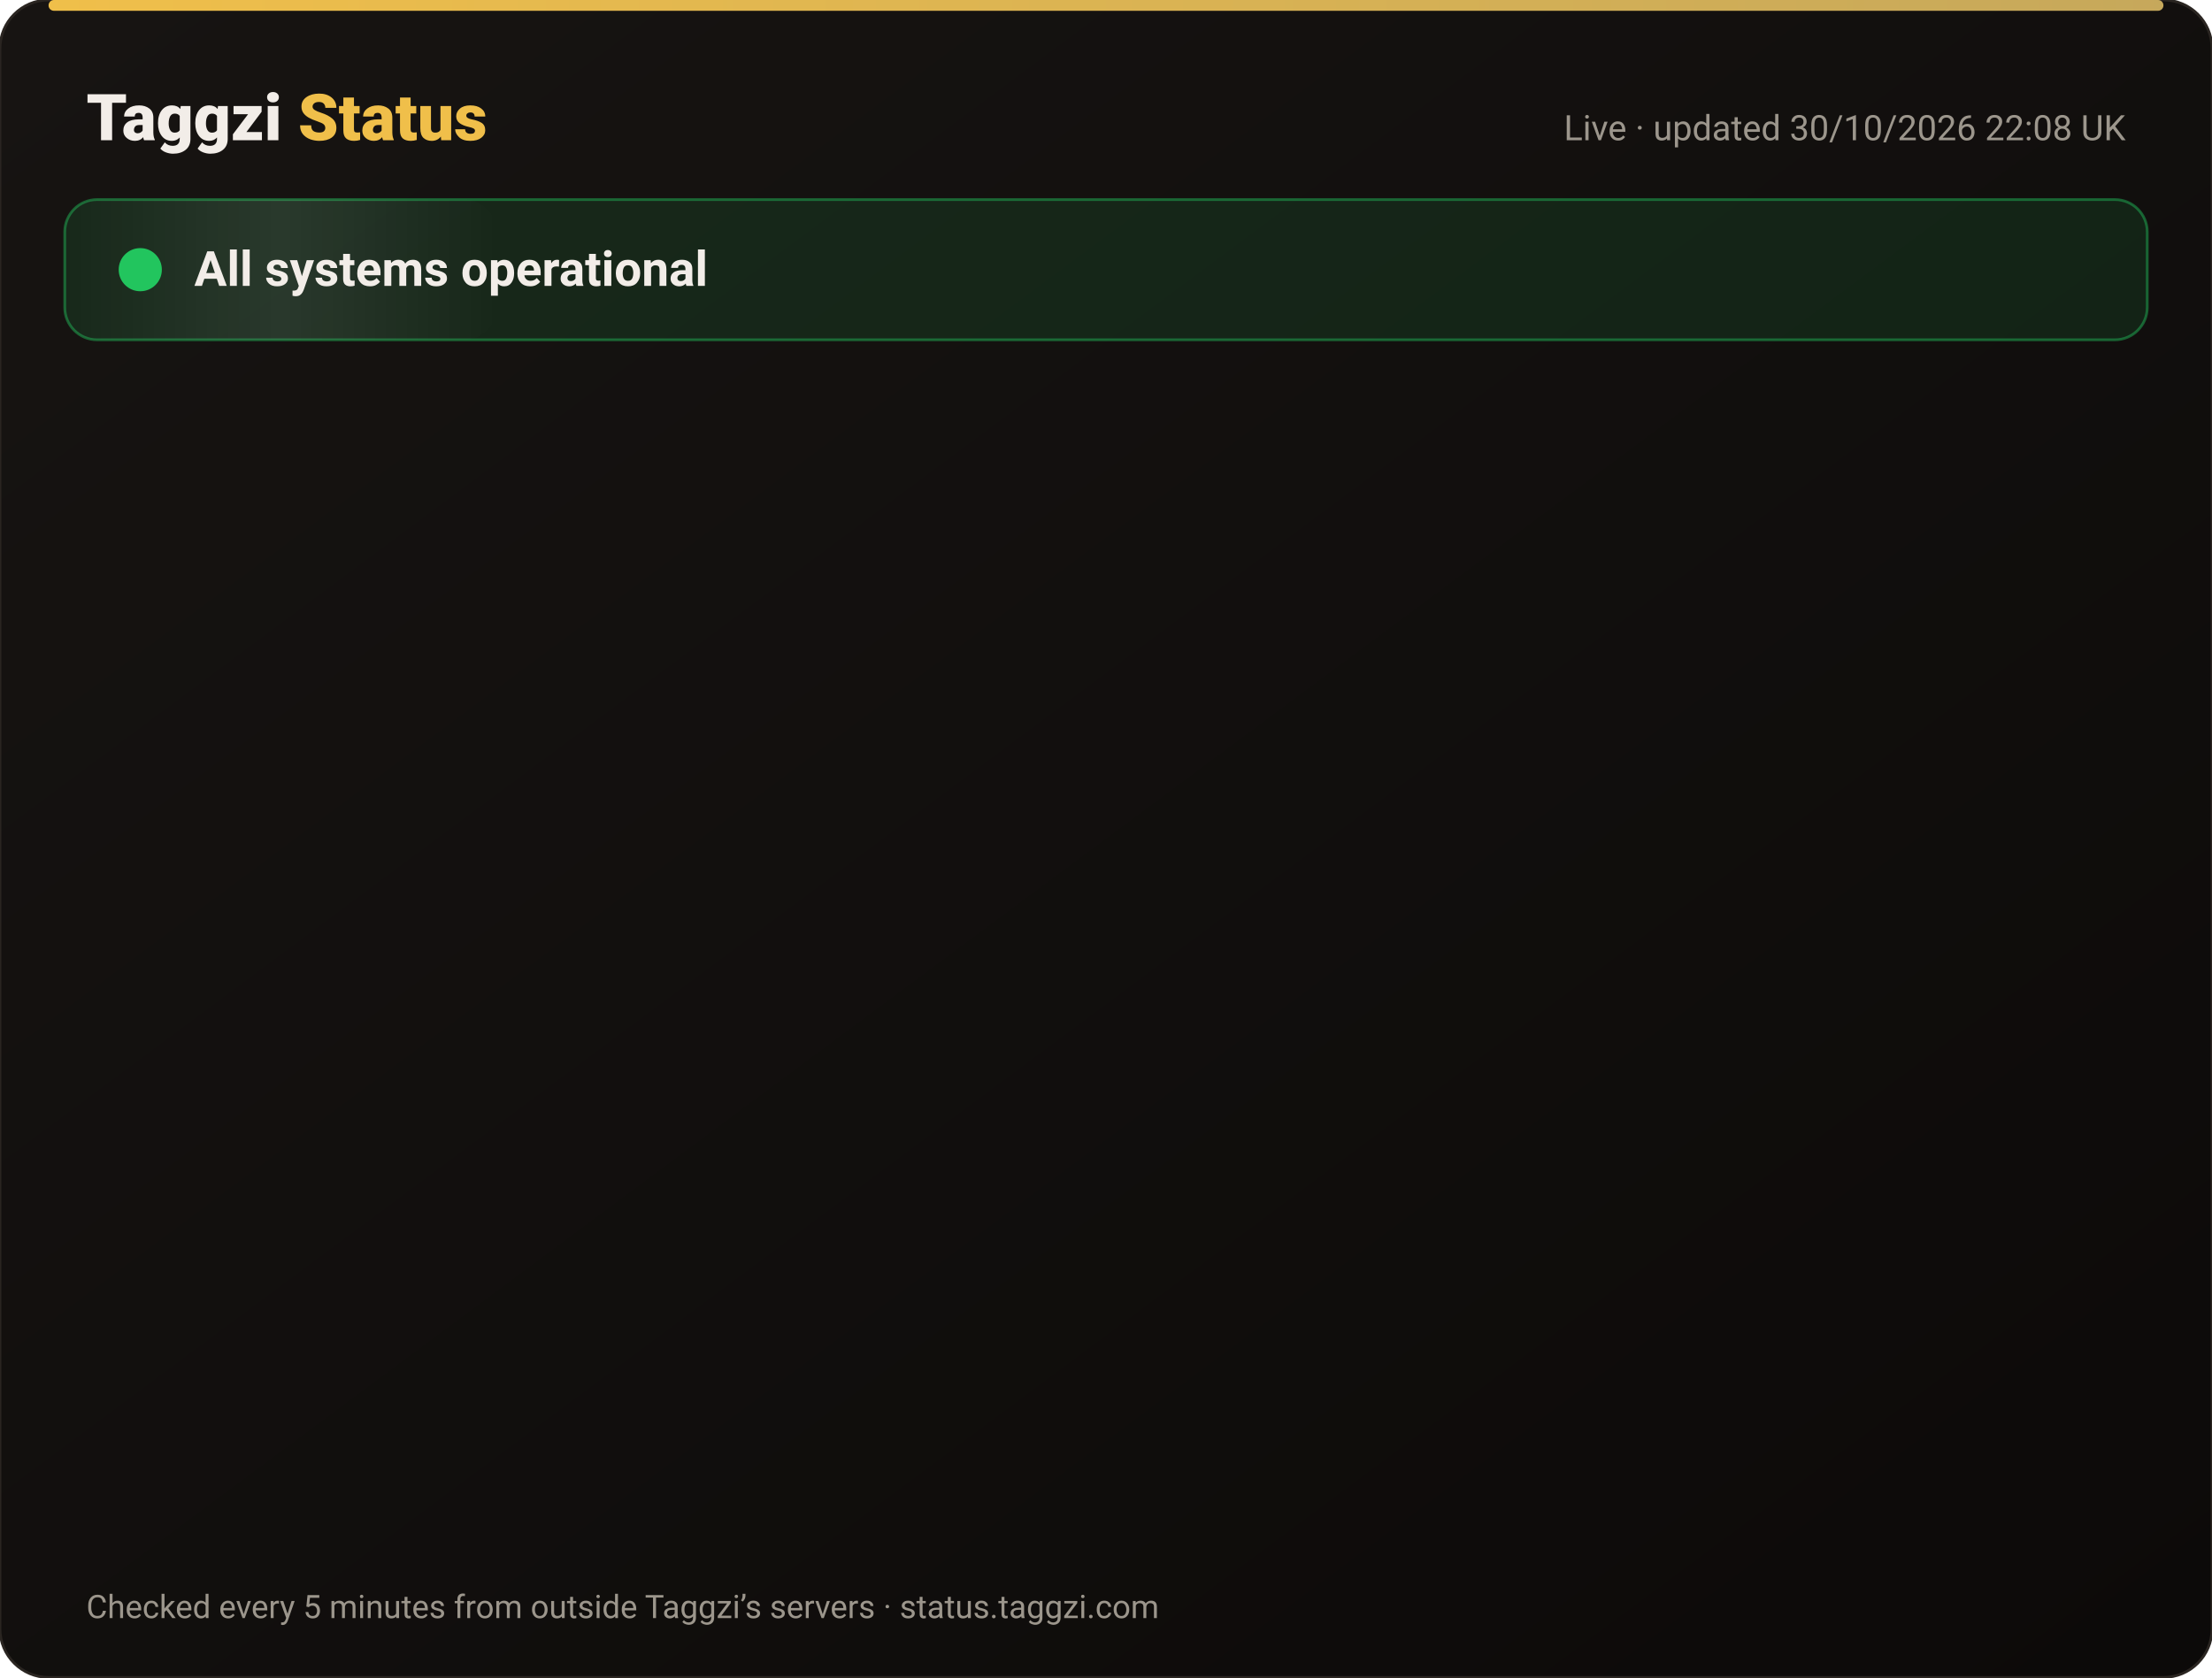
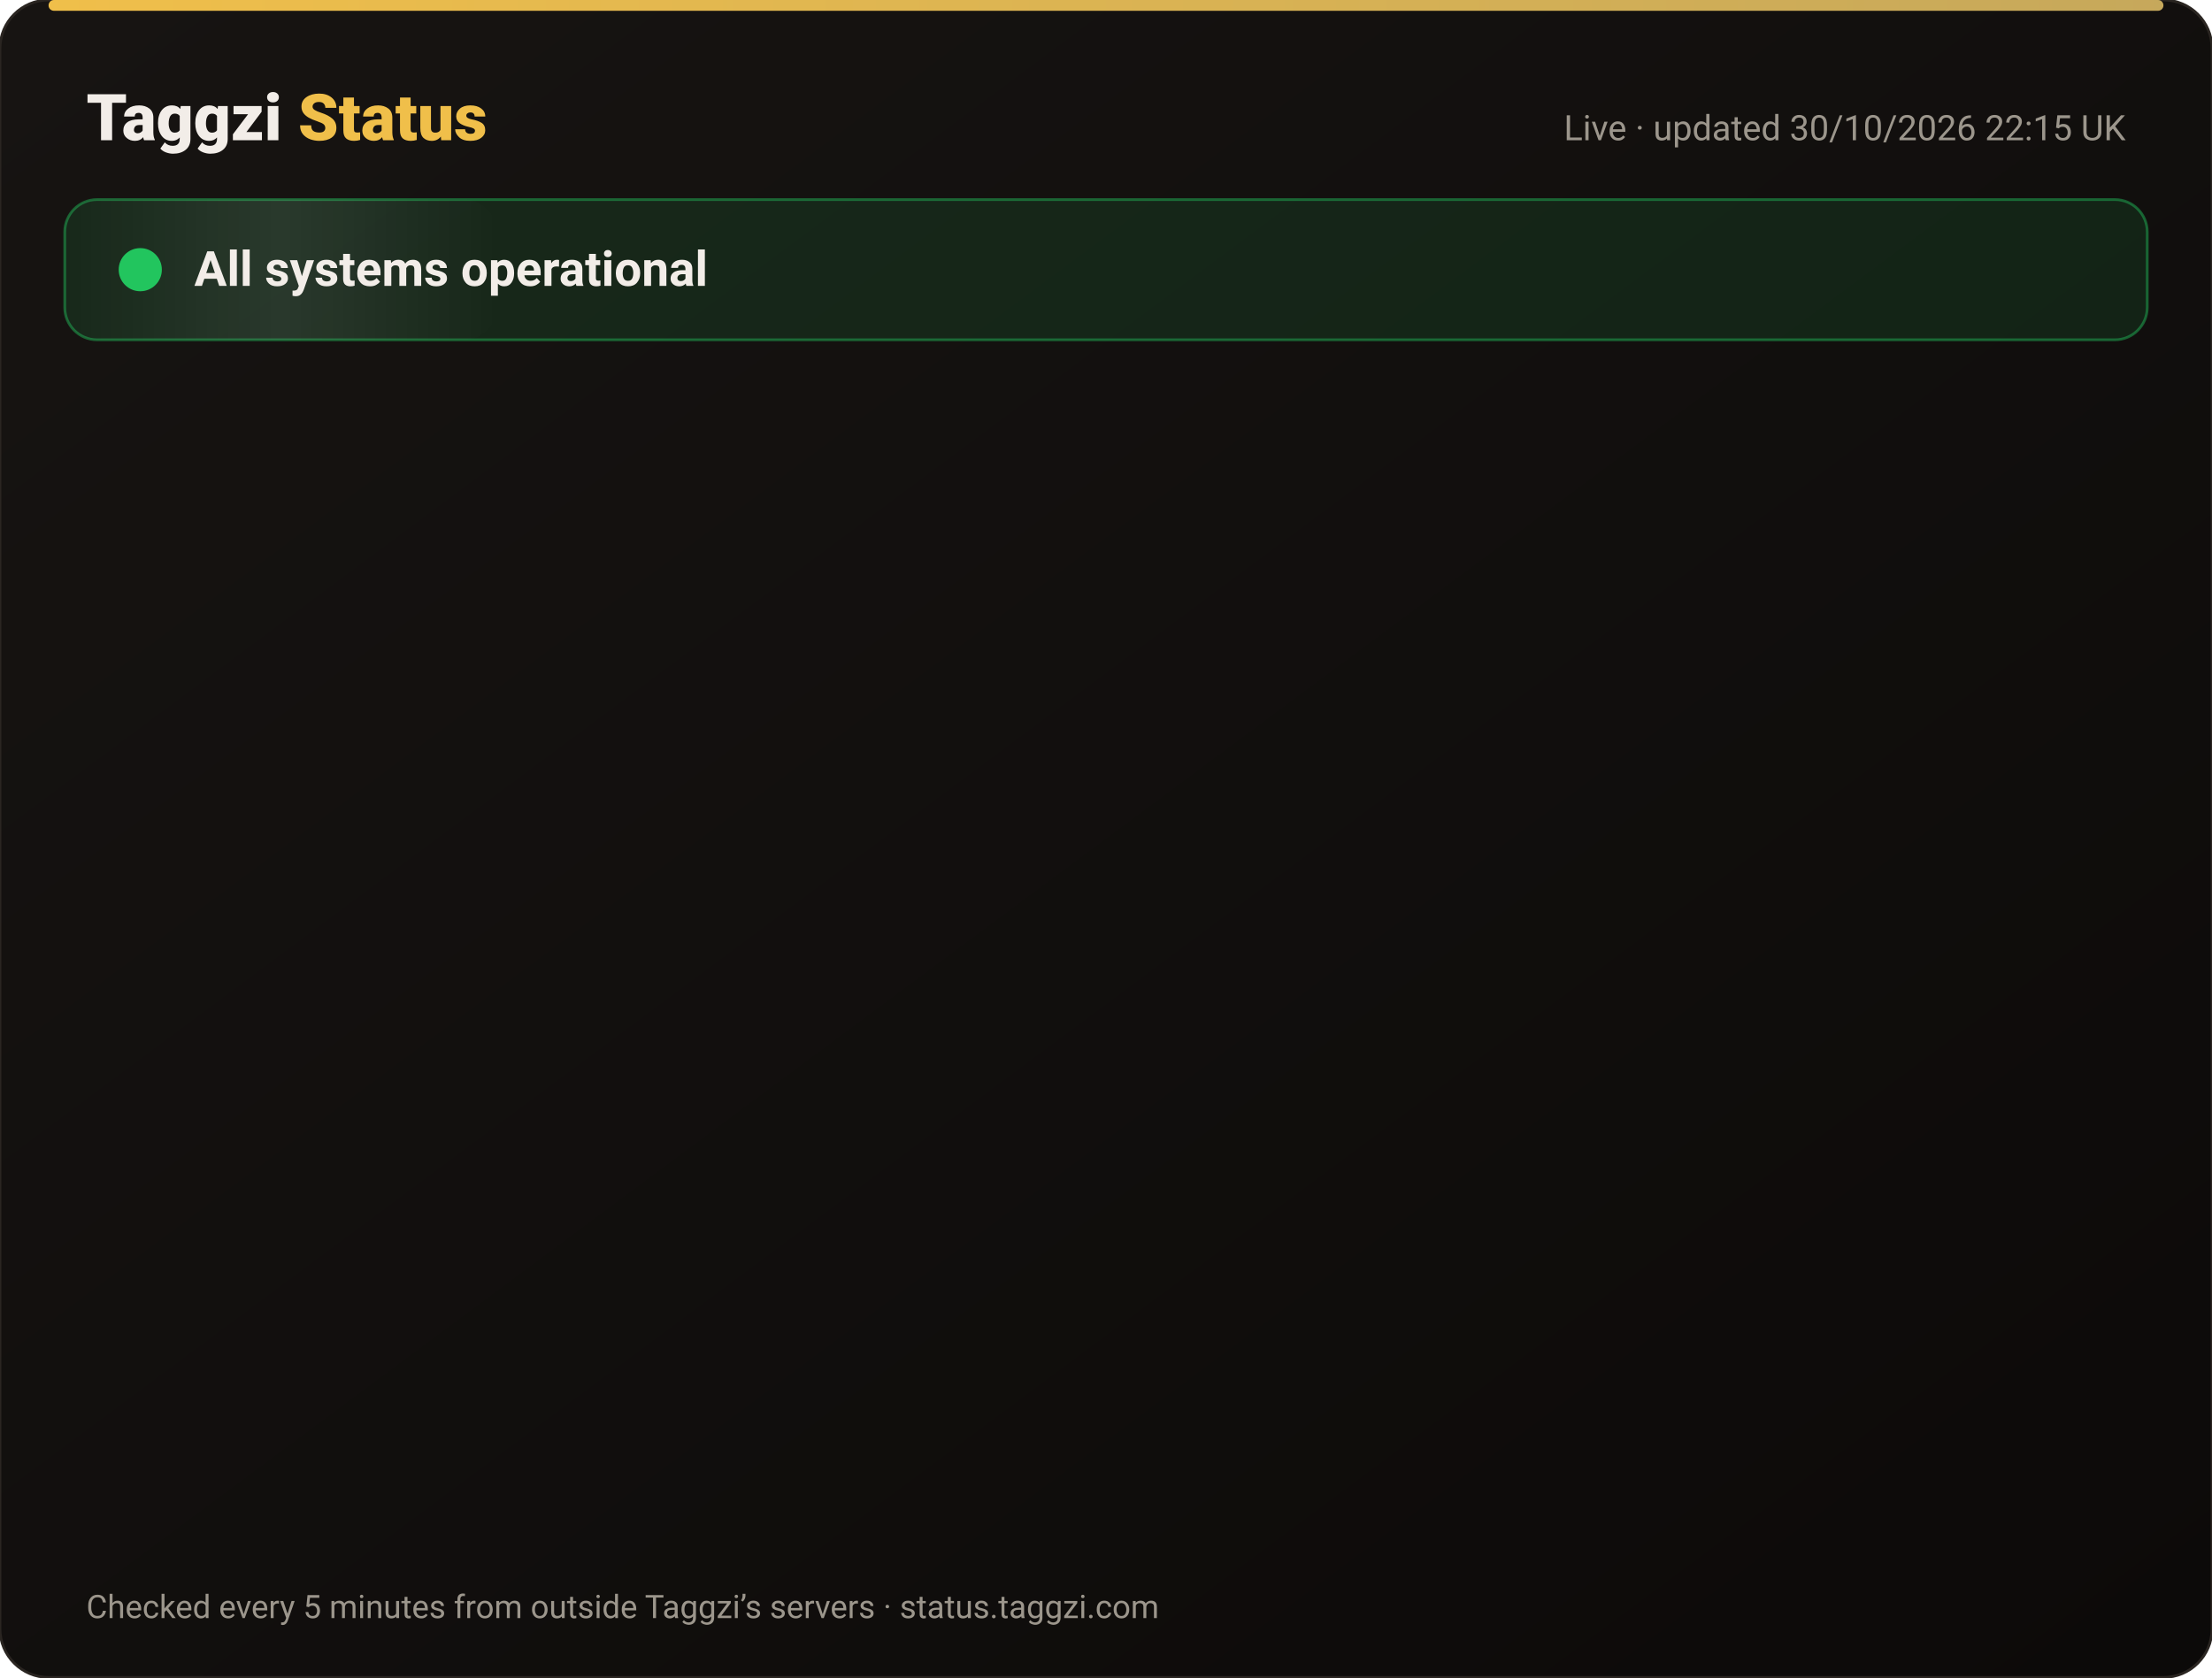
<svg xmlns="http://www.w3.org/2000/svg" width="820" height="622" viewBox="0 0 820 622" font-family="-apple-system,Segoe UI,Roboto,Helvetica,Arial,sans-serif">
  <defs>
    <linearGradient id="bg" x1="0" y1="0" x2="1" y2="1">
      <stop offset="0" stop-color="#171412" />
      <stop offset="1" stop-color="#0C0A09" />
    </linearGradient>
    <linearGradient id="gold" x1="0" x2="1">
      <stop offset="0" stop-color="#F0BF4A" />
      <stop offset="1" stop-color="#c6a85b" />
    </linearGradient>
    <linearGradient id="shine" x1="0" x2="1">
      <stop offset="0" stop-color="#fff" stop-opacity="0" />
      <stop offset=".5" stop-color="#fff" stop-opacity=".08" />
      <stop offset="1" stop-color="#fff" stop-opacity="0" />
    </linearGradient>
  </defs>
  <rect width="820" height="622" rx="18" fill="url(#bg)" stroke="#2a2521" />
  <rect x="18" y="0" width="784" height="4" rx="2" fill="url(#gold)" />
  <text x="32" y="52" font-size="24" font-weight="800" fill="#F2EDE8">Taggzi <tspan fill="#F0BF4A">Status</tspan>
  </text>
-   <text x="788" y="52" font-size="13" fill="#9C968C" text-anchor="end">Live · updated 30/10/2026 22:08 UK</text>
+   <text x="788" y="52" font-size="13" fill="#9C968C" text-anchor="end">Live · updated 30/10/2026 22:15 UK</text>
  <rect x="24" y="74" width="772" height="52" rx="12" fill="#22c55e" fill-opacity=".12" stroke="#22c55e" stroke-opacity=".45" />
  <rect x="24" y="74" width="160" height="52" rx="12" fill="url(#shine)">
    <animate attributeName="x" from="-160" to="820" dur="4s" repeatCount="indefinite" />
  </rect>
  <circle cx="52" cy="100" r="7" fill="#22c55e" />
  <circle cx="52" cy="100" r="7" fill="none" stroke="#22c55e" stroke-width="2">
    <animate attributeName="r" values="7;15;7" dur="2s" repeatCount="indefinite" />
    <animate attributeName="opacity" values=".9;0;.9" dur="2s" repeatCount="indefinite" />
  </circle>
  <text x="72" y="106" font-size="18" font-weight="700" fill="#F2EDE8">All systems operational</text>
  <g opacity="0">
    <animate attributeName="opacity" from="0" to="1" begin="0.00s" dur=".6s" fill="freeze" />
    <line x1="32" y1="188" x2="788" y2="188" stroke="#2a2521" />
    <circle cx="44" cy="166" r="6" fill="#22c55e">
      <animate attributeName="opacity" values="1;.45;1" dur="2.4s" begin="0.00s" repeatCount="indefinite" />
    </circle>
    <text x="62" y="171" font-size="15" font-weight="650" fill="#F2EDE8">Website</text>
    <text x="630" y="171" font-size="13" fill="#9C968C" text-anchor="end">99.96% uptime</text>
    <rect x="648" y="154" width="140" height="24" rx="12" fill="#22c55e" fill-opacity=".14" stroke="#22c55e" stroke-opacity=".5" />
    <text x="718" y="171" font-size="12" font-weight="700" fill="#22c55e" text-anchor="middle">Operational</text>
  </g>
  <g opacity="0">
    <animate attributeName="opacity" from="0" to="1" begin="0.15s" dur=".6s" fill="freeze" />
    <line x1="32" y1="234" x2="788" y2="234" stroke="#2a2521" />
    <circle cx="44" cy="212" r="6" fill="#22c55e">
      <animate attributeName="opacity" values="1;.45;1" dur="2.4s" begin="0.15s" repeatCount="indefinite" />
    </circle>
    <text x="62" y="217" font-size="15" font-weight="650" fill="#F2EDE8">Tag scans</text>
    <text x="630" y="217" font-size="13" fill="#9C968C" text-anchor="end">99.96% uptime</text>
    <rect x="648" y="200" width="140" height="24" rx="12" fill="#22c55e" fill-opacity=".14" stroke="#22c55e" stroke-opacity=".5" />
    <text x="718" y="217" font-size="12" font-weight="700" fill="#22c55e" text-anchor="middle">Operational</text>
  </g>
  <g opacity="0">
    <animate attributeName="opacity" from="0" to="1" begin="0.30s" dur=".6s" fill="freeze" />
    <line x1="32" y1="280" x2="788" y2="280" stroke="#2a2521" />
    <circle cx="44" cy="258" r="6" fill="#22c55e">
      <animate attributeName="opacity" values="1;.45;1" dur="2.4s" begin="0.30s" repeatCount="indefinite" />
    </circle>
    <text x="62" y="263" font-size="15" font-weight="650" fill="#F2EDE8">Manual tag lookup</text>
    <text x="630" y="263" font-size="13" fill="#9C968C" text-anchor="end">99.96% uptime</text>
    <rect x="648" y="246" width="140" height="24" rx="12" fill="#22c55e" fill-opacity=".14" stroke="#22c55e" stroke-opacity=".5" />
    <text x="718" y="263" font-size="12" font-weight="700" fill="#22c55e" text-anchor="middle">Operational</text>
  </g>
  <g opacity="0">
    <animate attributeName="opacity" from="0" to="1" begin="0.45s" dur=".6s" fill="freeze" />
    <line x1="32" y1="326" x2="788" y2="326" stroke="#2a2521" />
    <circle cx="44" cy="304" r="6" fill="#22c55e">
      <animate attributeName="opacity" values="1;.45;1" dur="2.4s" begin="0.45s" repeatCount="indefinite" />
    </circle>
    <text x="62" y="309" font-size="15" font-weight="650" fill="#F2EDE8">App &amp; login</text>
    <text x="630" y="309" font-size="13" fill="#9C968C" text-anchor="end">99.96% uptime</text>
    <rect x="648" y="292" width="140" height="24" rx="12" fill="#22c55e" fill-opacity=".14" stroke="#22c55e" stroke-opacity=".5" />
    <text x="718" y="309" font-size="12" font-weight="700" fill="#22c55e" text-anchor="middle">Operational</text>
  </g>
  <g opacity="0">
    <animate attributeName="opacity" from="0" to="1" begin="0.60s" dur=".6s" fill="freeze" />
    <line x1="32" y1="372" x2="788" y2="372" stroke="#2a2521" />
    <circle cx="44" cy="350" r="6" fill="#22c55e">
      <animate attributeName="opacity" values="1;.45;1" dur="2.4s" begin="0.60s" repeatCount="indefinite" />
    </circle>
    <text x="62" y="355" font-size="15" font-weight="650" fill="#F2EDE8">Community alerts</text>
    <text x="630" y="355" font-size="13" fill="#9C968C" text-anchor="end">99.96% uptime</text>
    <rect x="648" y="338" width="140" height="24" rx="12" fill="#22c55e" fill-opacity=".14" stroke="#22c55e" stroke-opacity=".5" />
    <text x="718" y="355" font-size="12" font-weight="700" fill="#22c55e" text-anchor="middle">Operational</text>
  </g>
  <g opacity="0">
    <animate attributeName="opacity" from="0" to="1" begin="0.75s" dur=".6s" fill="freeze" />
    <line x1="32" y1="418" x2="788" y2="418" stroke="#2a2521" />
    <circle cx="44" cy="396" r="6" fill="#22c55e">
      <animate attributeName="opacity" values="1;.45;1" dur="2.4s" begin="0.75s" repeatCount="indefinite" />
    </circle>
    <text x="62" y="401" font-size="15" font-weight="650" fill="#F2EDE8">Private calling</text>
    <text x="630" y="401" font-size="13" fill="#9C968C" text-anchor="end">99.96% uptime</text>
    <rect x="648" y="384" width="140" height="24" rx="12" fill="#22c55e" fill-opacity=".14" stroke="#22c55e" stroke-opacity=".5" />
    <text x="718" y="401" font-size="12" font-weight="700" fill="#22c55e" text-anchor="middle">Operational</text>
  </g>
  <g opacity="0">
    <animate attributeName="opacity" from="0" to="1" begin="0.90s" dur=".6s" fill="freeze" />
    <line x1="32" y1="464" x2="788" y2="464" stroke="#2a2521" />
    <circle cx="44" cy="442" r="6" fill="#22c55e">
      <animate attributeName="opacity" values="1;.45;1" dur="2.4s" begin="0.90s" repeatCount="indefinite" />
    </circle>
    <text x="62" y="447" font-size="15" font-weight="650" fill="#F2EDE8">Payments</text>
    <text x="630" y="447" font-size="13" fill="#9C968C" text-anchor="end">99.94% uptime</text>
    <rect x="648" y="430" width="140" height="24" rx="12" fill="#22c55e" fill-opacity=".14" stroke="#22c55e" stroke-opacity=".5" />
    <text x="718" y="447" font-size="12" font-weight="700" fill="#22c55e" text-anchor="middle">Operational</text>
  </g>
  <g opacity="0">
    <animate attributeName="opacity" from="0" to="1" begin="1.05s" dur=".6s" fill="freeze" />
    <line x1="32" y1="510" x2="788" y2="510" stroke="#2a2521" />
    <circle cx="44" cy="488" r="6" fill="#22c55e">
      <animate attributeName="opacity" values="1;.45;1" dur="2.4s" begin="1.05s" repeatCount="indefinite" />
    </circle>
    <text x="62" y="493" font-size="15" font-weight="650" fill="#F2EDE8">Email &amp; support</text>
    <text x="630" y="493" font-size="13" fill="#9C968C" text-anchor="end">99.96% uptime</text>
    <rect x="648" y="476" width="140" height="24" rx="12" fill="#22c55e" fill-opacity=".14" stroke="#22c55e" stroke-opacity=".5" />
    <text x="718" y="493" font-size="12" font-weight="700" fill="#22c55e" text-anchor="middle">Operational</text>
  </g>
  <g opacity="0">
    <animate attributeName="opacity" from="0" to="1" begin="1.20s" dur=".6s" fill="freeze" />
    <line x1="32" y1="556" x2="788" y2="556" stroke="#2a2521" />
    <circle cx="44" cy="534" r="6" fill="#22c55e">
      <animate attributeName="opacity" values="1;.45;1" dur="2.4s" begin="1.20s" repeatCount="indefinite" />
    </circle>
    <text x="62" y="539" font-size="15" font-weight="650" fill="#F2EDE8">Secure connection (SSL)</text>
    <text x="630" y="539" font-size="13" fill="#9C968C" text-anchor="end">100.00% uptime</text>
    <rect x="648" y="522" width="140" height="24" rx="12" fill="#22c55e" fill-opacity=".14" stroke="#22c55e" stroke-opacity=".5" />
    <text x="718" y="539" font-size="12" font-weight="700" fill="#22c55e" text-anchor="middle">Operational</text>
  </g>
  <text x="32" y="600" font-size="12" fill="#9C968C">Checked every 5 minutes from outside Taggzi’s servers · status.taggzi.com</text>
</svg>
